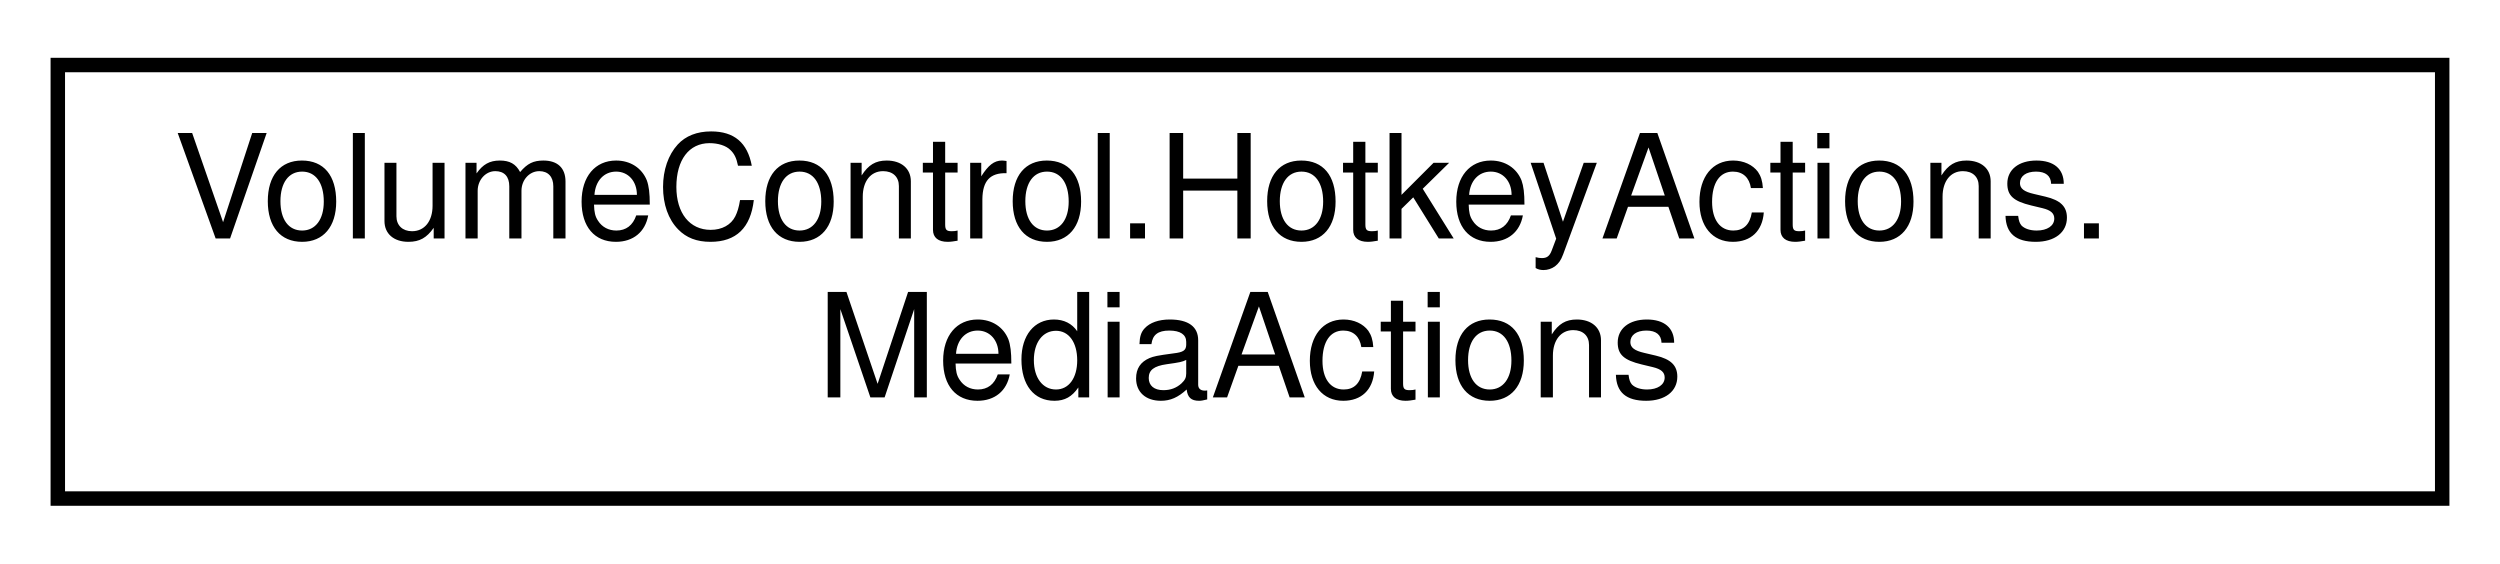
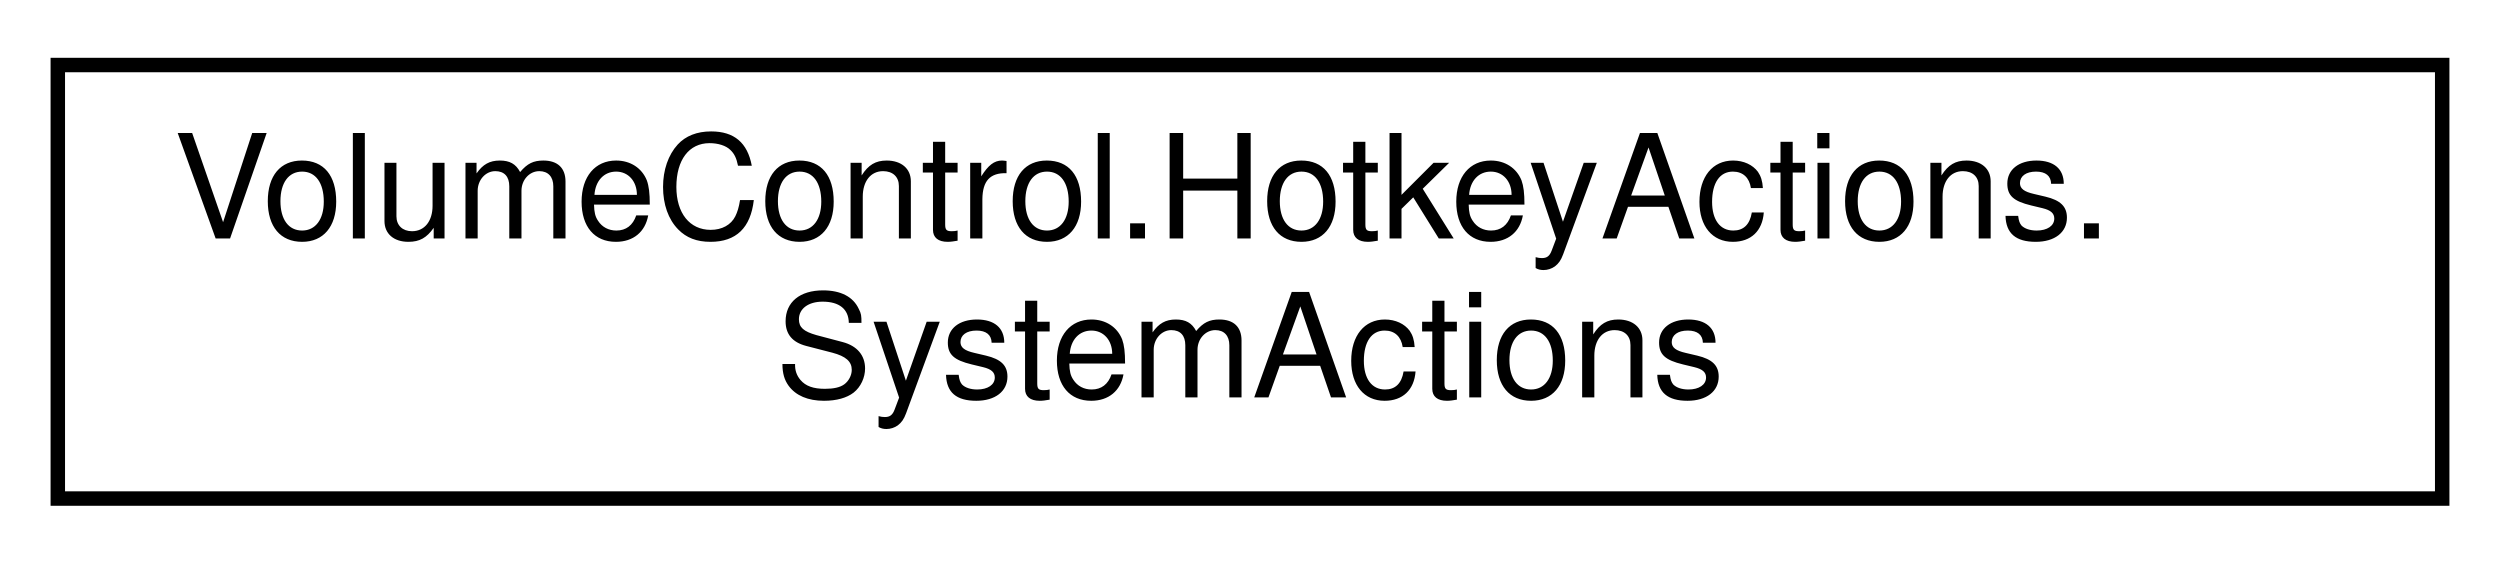
<svg xmlns="http://www.w3.org/2000/svg" xmlns:xlink="http://www.w3.org/1999/xlink" width="173pt" height="39pt" viewBox="0.00 0.00 173.00 39.00">
  <g id="graph0" class="graph" transform="scale(1 1) rotate(0) translate(4 35)">
    <g id="node1" class="node">
      <g id="a_node1">
-         <a xlink:href="class_volume_control_1_1_hotkey_actions_1_1_media_actions.html" target="_top" xlink:title=" ">
+         <a xlink:href="class_volume_control_1_1_hotkey_actions_1_1_system_actions.html" target="_top" xlink:title=" ">
          <polygon fill="none" stroke="black" points="0,-0.5 0,-30.5 165,-30.5 165,-0.5 0,-0.5" />
          <text text-anchor="start" x="8" y="-18.5" font-family="Helvetica,sans-Serif" font-size="10.00">VolumeControl.HotkeyActions.</text>
-           <text text-anchor="middle" x="82.5" y="-7.5" font-family="Helvetica,sans-Serif" font-size="10.00">MediaActions</text>
+           <text text-anchor="middle" x="82.5" y="-7.5" font-family="Helvetica,sans-Serif" font-size="10.00">SystemActions</text>
        </a>
      </g>
    </g>
  </g>
</svg>
